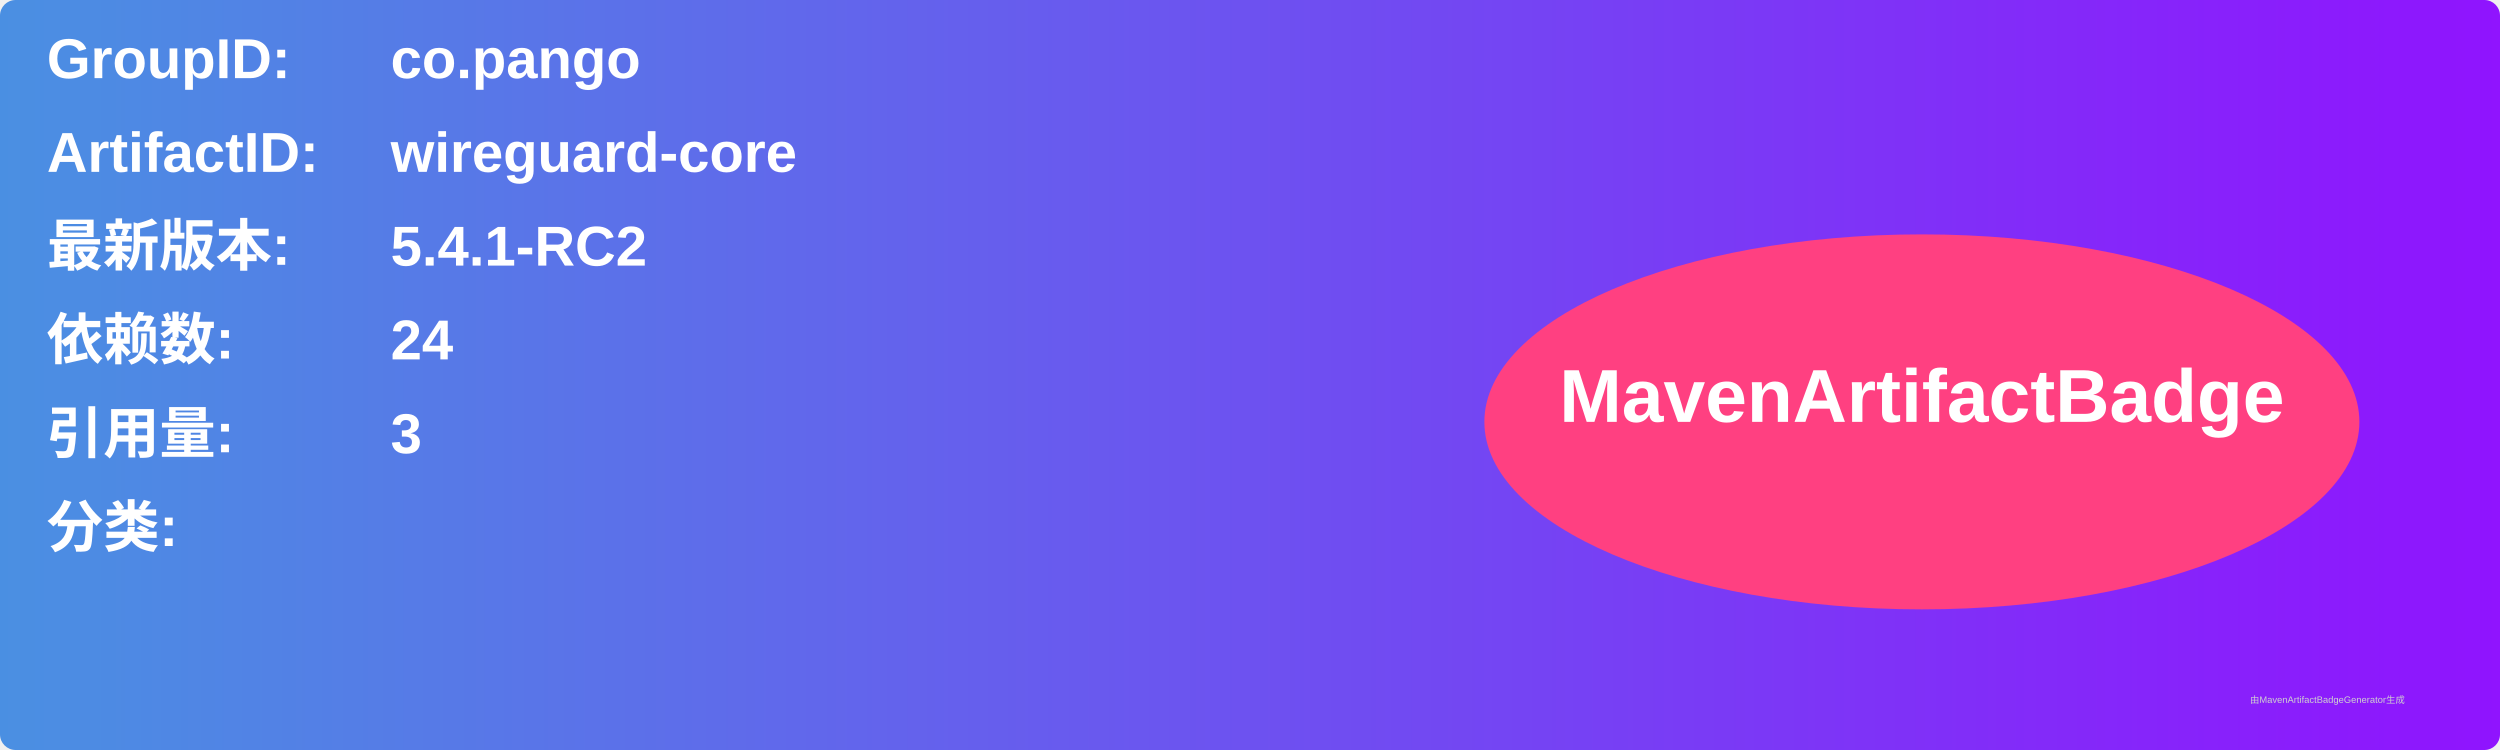
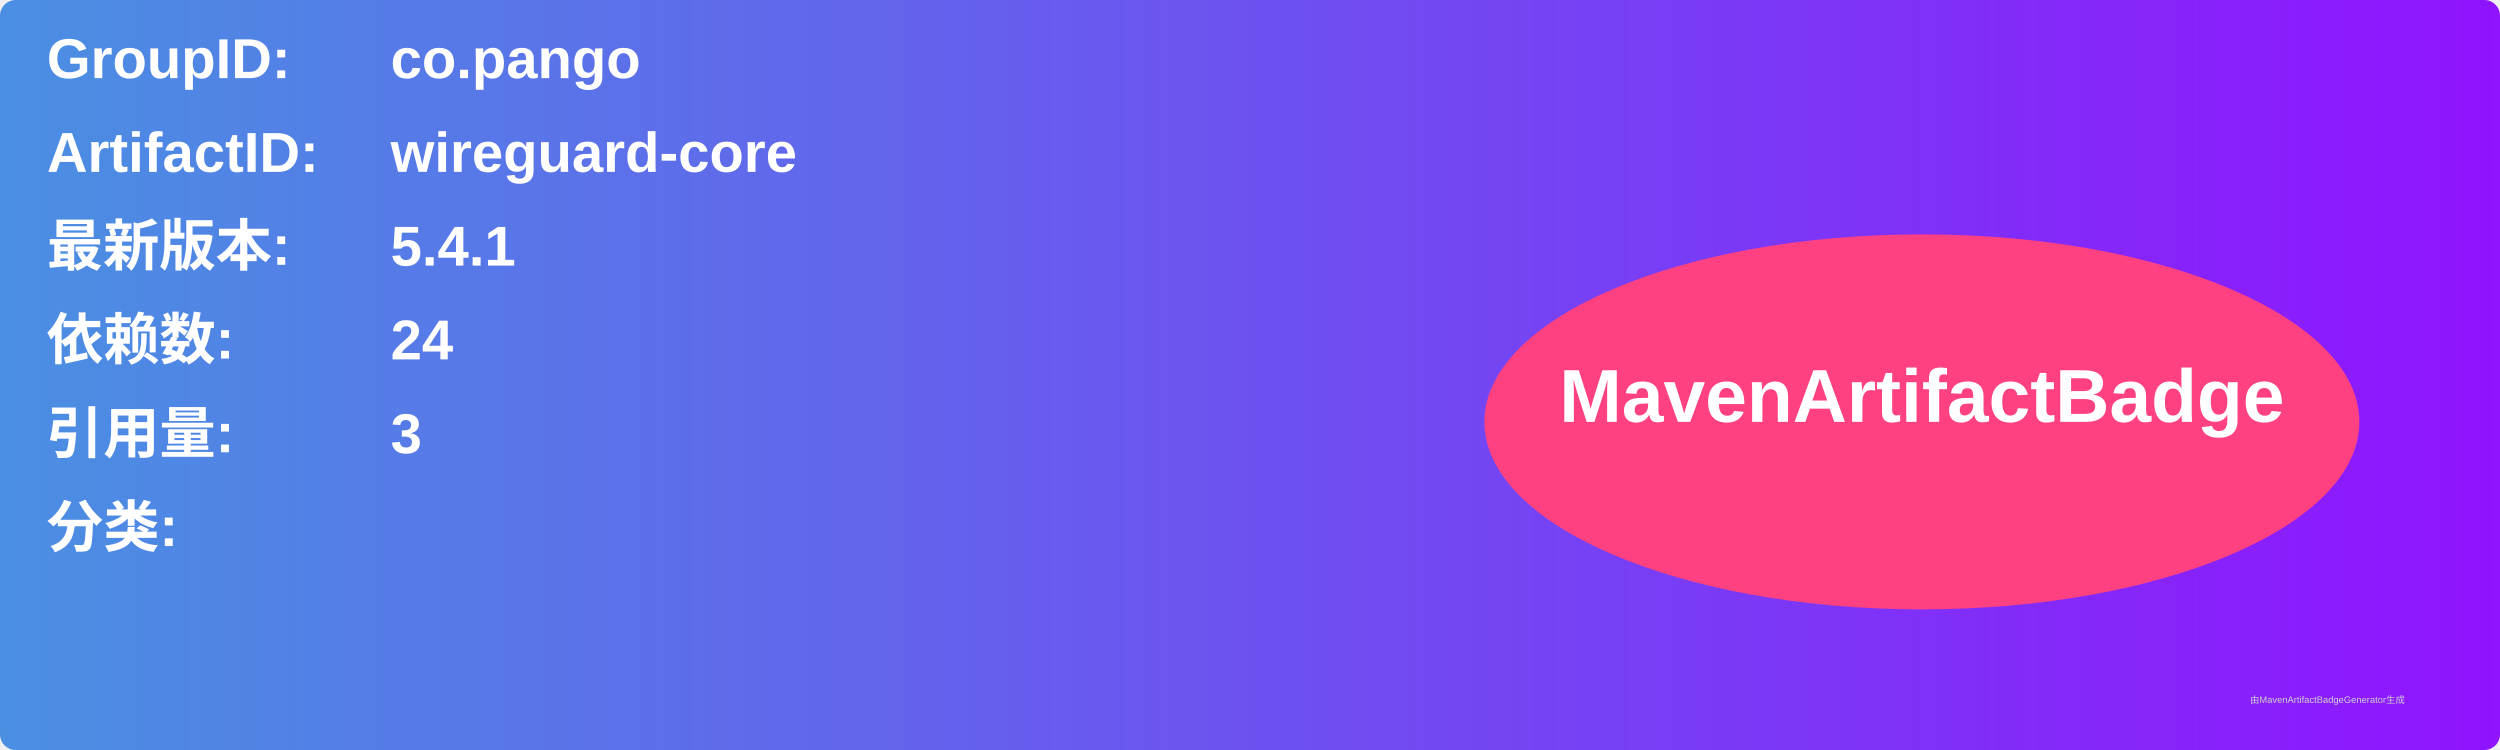
<svg xmlns="http://www.w3.org/2000/svg" width="800" height="240" viewBox="0 0 800 240">
  <linearGradient id="grad" x1="0%" y1="0%" x2="100%" y2="0%">
    <stop offset="0%" stop-color="#4a90e2" />
    <stop offset="100%" stop-color="#9013fe" />
  </linearGradient>
  <rect width="100%" height="100%" rx="5" ry="5" fill="url(#grad)" />
  <g transform="translate(15, 15)">
    <text x="0" y="10" font-family="Arial" font-size="18" fill="white" font-weight="bold" width="260">GroupID:</text>
    <text x="110" y="10" font-family="Arial" font-size="18" fill="white" font-weight="bold" width="460">co.pango</text>
    <text x="0" y="40" font-family="Arial" font-size="18" fill="white" font-weight="bold" width="260">ArtifactID:</text>
    <text x="110" y="40" font-family="Arial" font-size="18" fill="white" font-weight="bold" width="460">wireguard-core</text>
    <text x="0" y="70" font-family="Arial" font-size="18" fill="white" font-weight="bold">最新版本:</text>
    <text x="110" y="70" font-family="Arial" font-size="18" fill="white" font-weight="bold">
-       <tspan font-weight="bold">5.4.1-RC2</tspan>
+       <tspan font-weight="bold">5.4.1</tspan>
    </text>
    <text x="0" y="100" font-family="Arial" font-size="18" fill="white" font-weight="bold">依赖数: </text>
    <text x="110" y="100" font-family="Arial" font-size="18" fill="white">
      <tspan font-weight="bold">24</tspan>
    </text>
    <text x="0" y="130" font-family="Arial" font-size="18" fill="white" font-weight="bold">引用量: </text>
    <text x="110" y="130" font-family="Arial" font-size="18" fill="white">
      <tspan font-weight="bold">3</tspan>
    </text>
    <text x="0" y="160" font-family="Arial" font-size="18" fill="white" font-weight="bold">分类:</text>
    <text x="10" y="190" font-family="Arial" font-size="10" fill="white">
      <tspan font-weight="bold" />
    </text>
    <ellipse cx="600" cy="120" rx="140" ry="60" fill="#ff4081" />
    <text x="600" y="120" text-anchor="middle" font-family="Arial" font-size="24" fill="white" font-weight="bold">MavenArtifactBadge</text>
  </g>
  <text x="720" y="225" font-family="Arial" font-size="3" fill="#d0d0d0">由MavenArtifactBadgeGenerator生成</text>
</svg>
